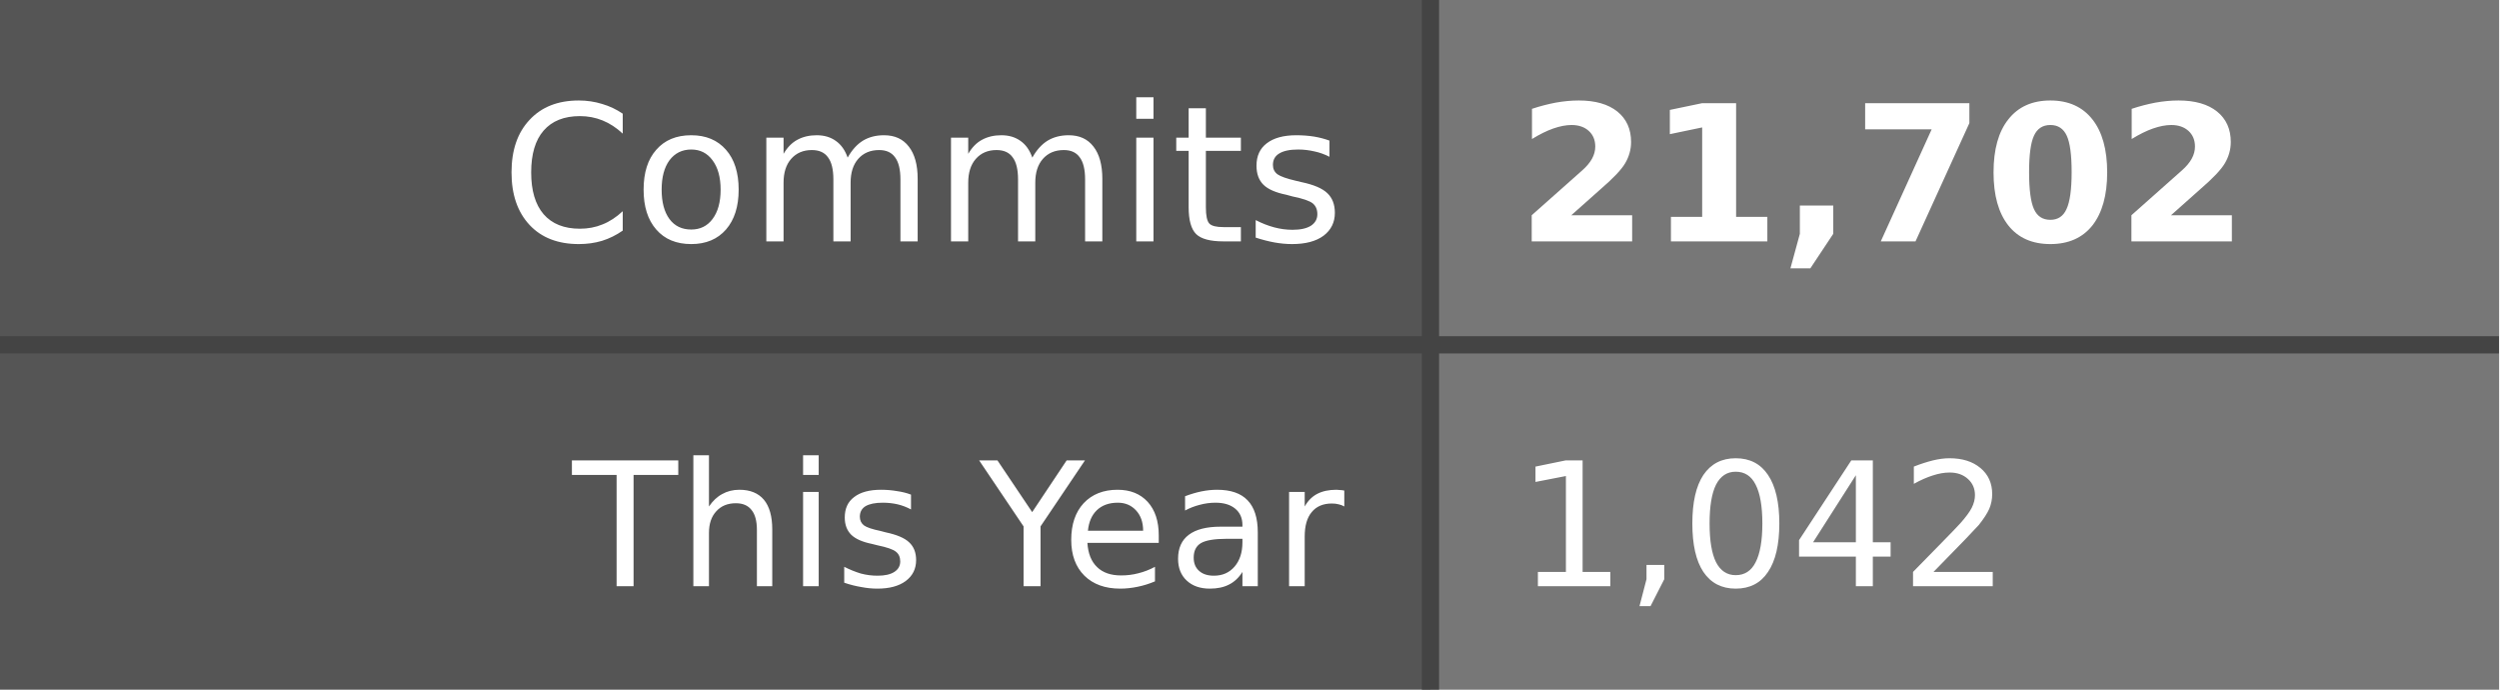
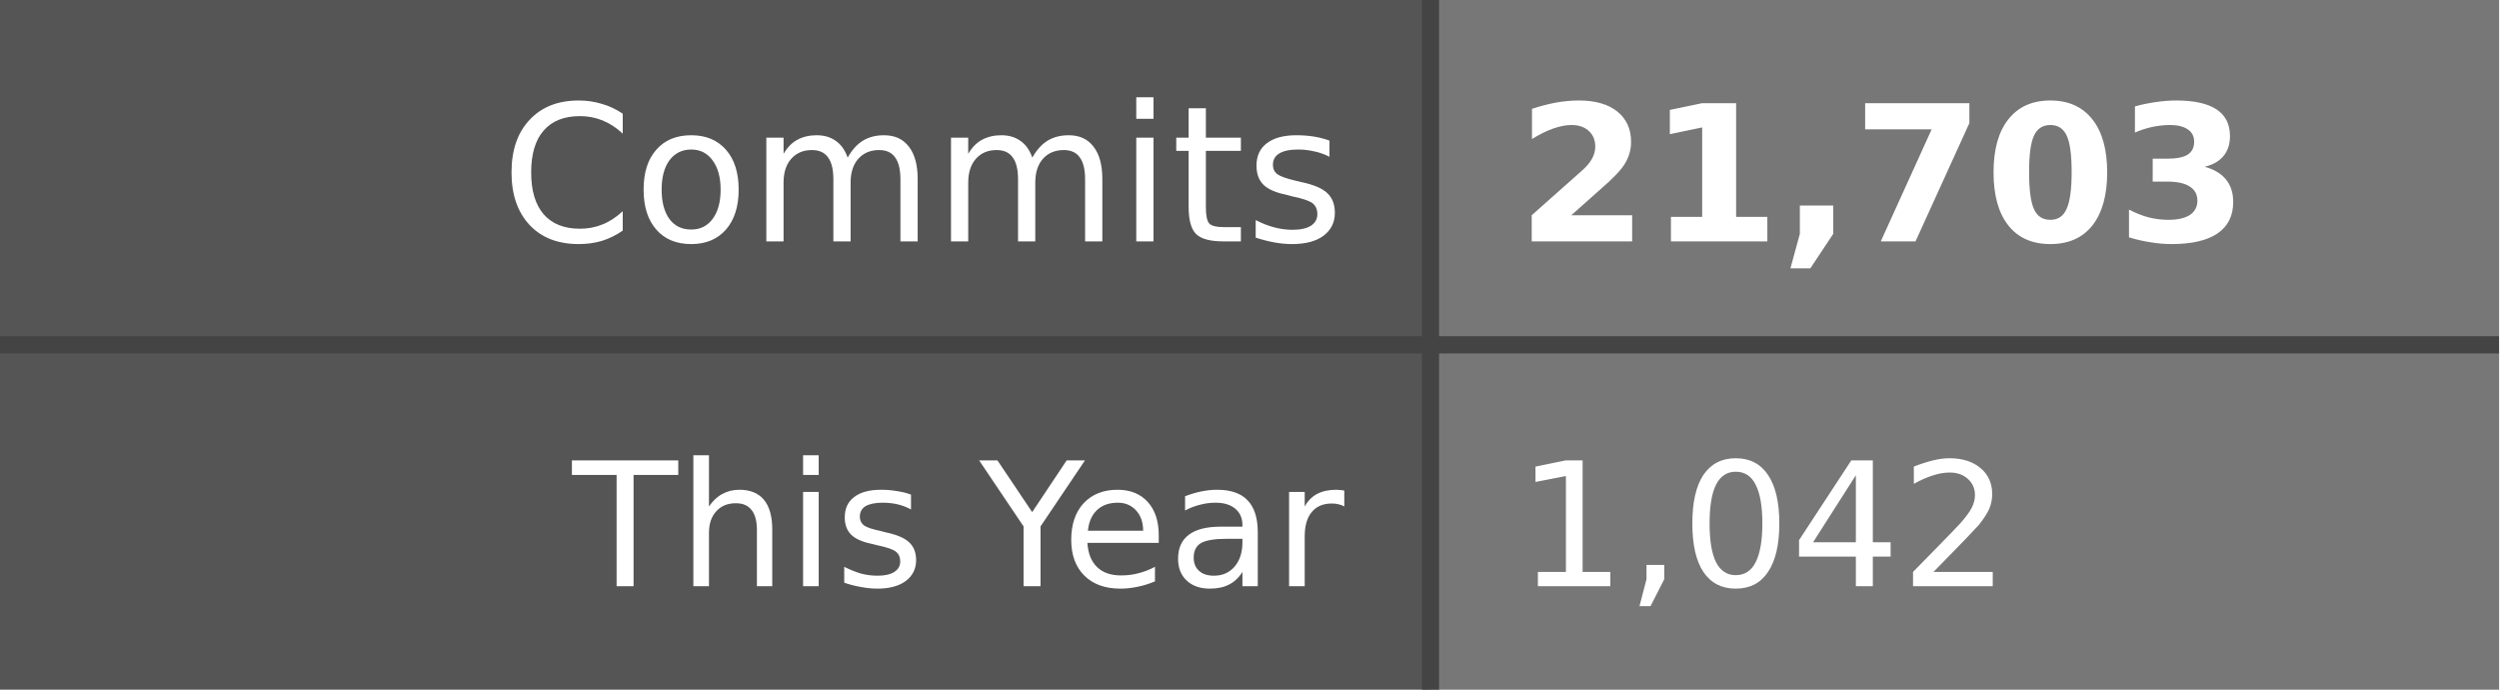
- <svg xmlns="http://www.w3.org/2000/svg" width="145" height="40" role="img" aria-label="Commits: 21,702, This Year: 1,042">
+ <svg xmlns="http://www.w3.org/2000/svg" width="145" height="40" role="img" aria-label="Commits: 21,703, This Year: 1,042">
  <style>
    .label-bg { fill: #555; }
    .value-bg { fill: #777; }
    .label-text { fill: #fff; }
    .value-text { fill: #fff; }
    .divider { stroke: #444; }
    
    @media (prefers-color-scheme: dark) {
      .label-bg { fill: #2d333b; }
      .value-bg { fill: #444c56; }
      .label-text { fill: #adbac7; }
      .value-text { fill: #cdd9e5; }
      .divider { stroke: #545d68; }
    }
    
    @media (prefers-color-scheme: light) {
      .label-bg { fill: #e1e4e8; }
      .value-bg { fill: #fafbfc; }
      .label-text { fill: #24292e; }
      .value-text { fill: #24292e; }
      .divider { stroke: #d1d5da; }
    }
  </style>
  <rect class="label-bg" width="83" height="20" x="0" y="0" />
  <rect class="value-bg" width="62" height="20" x="83" y="0" />
  <rect class="label-bg" width="83" height="20" x="0" y="20" />
  <rect class="value-bg" width="62" height="20" x="83" y="20" />
  <line class="divider" x1="0" y1="20" x2="145" y2="20" stroke-width="1" />
  <line class="divider" x1="83" y1="0" x2="83" y2="40" stroke-width="1" />
  <g font-family="Verdana,Geneva,DejaVu Sans,sans-serif" text-rendering="geometricPrecision" font-size="11">
    <text class="label-text" x="78" y="14" text-anchor="end">Commits</text>
-     <text class="value-text" x="88" y="14" text-anchor="start" font-weight="bold">21,702</text>
+     <text class="value-text" x="88" y="14" text-anchor="start" font-weight="bold">21,703</text>
    <text class="label-text" x="78" y="34" text-anchor="end" font-size="10">This Year</text>
    <text class="value-text" x="88" y="34" text-anchor="start" font-size="10">1,042</text>
  </g>
</svg>
